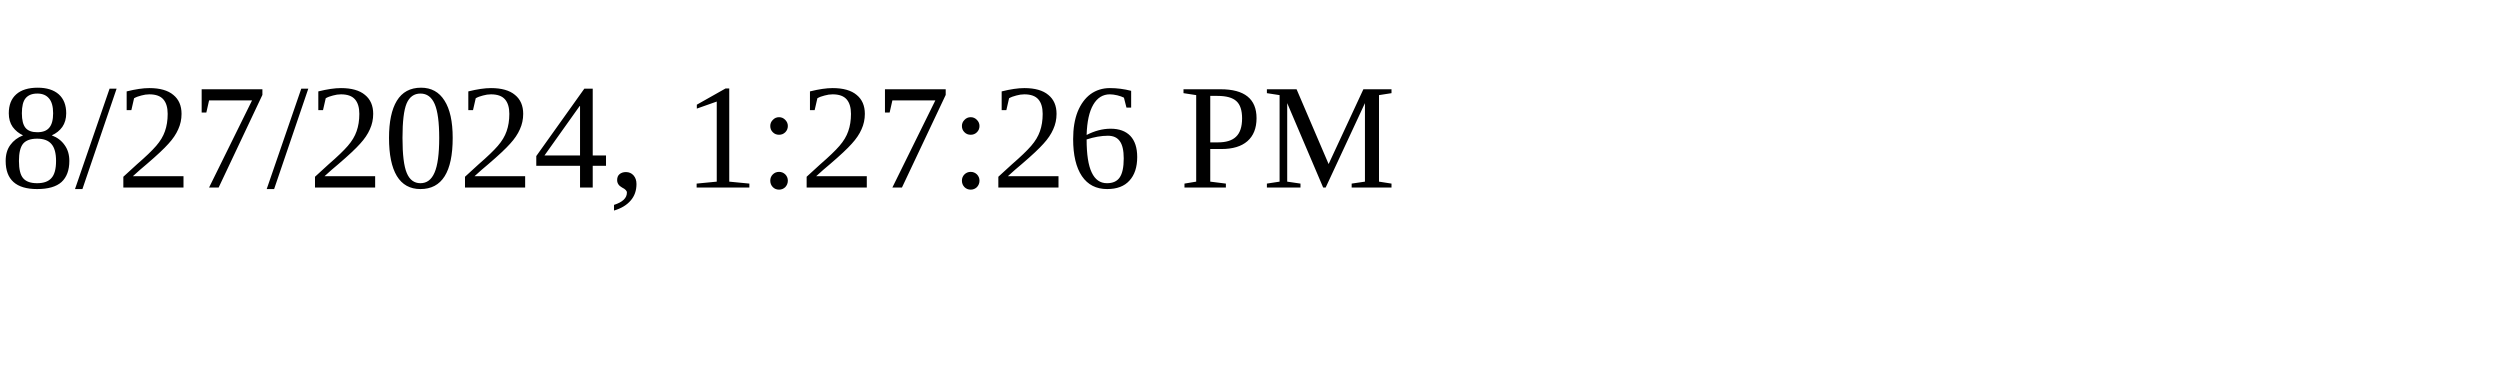
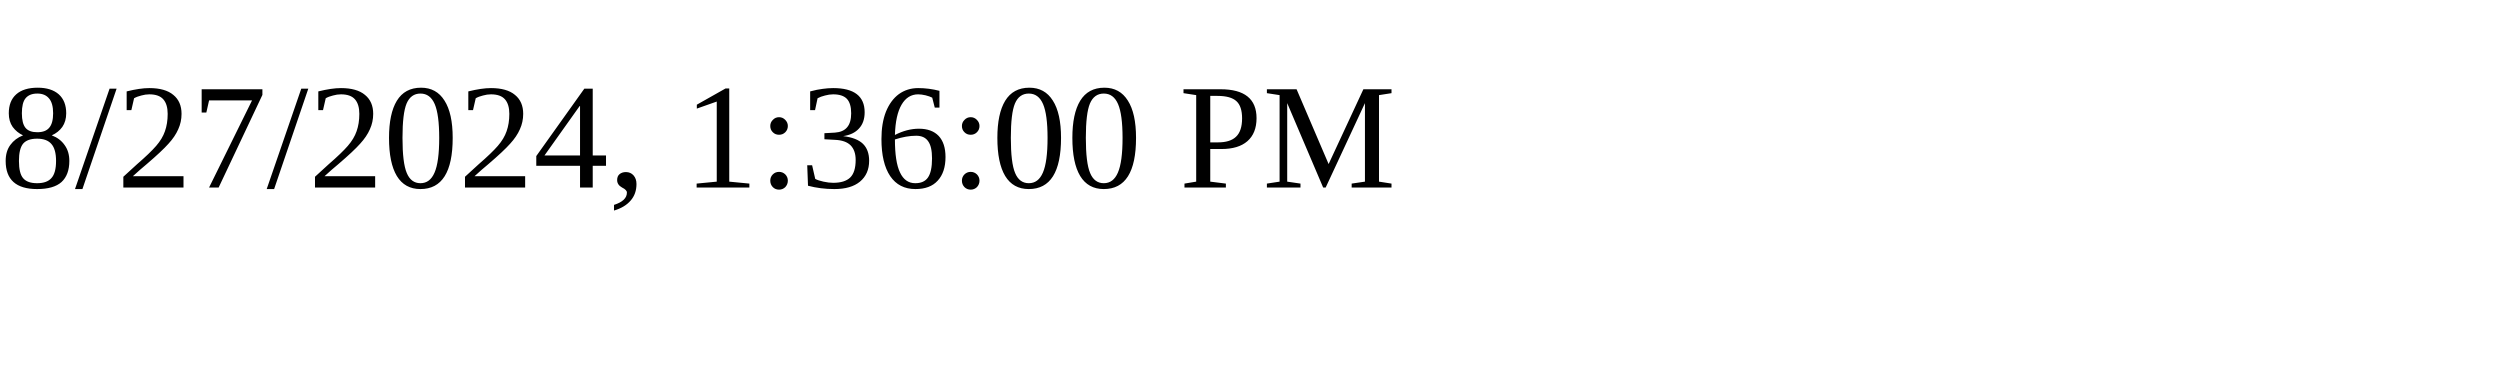
<svg xmlns="http://www.w3.org/2000/svg" height="30" width="200">
-   <text x="0" y="15">8/27/2024, 1:27:26 PM</text>
+   <text x="0" y="15">8/27/2024, 1:36:00 PM</text>
</svg>
